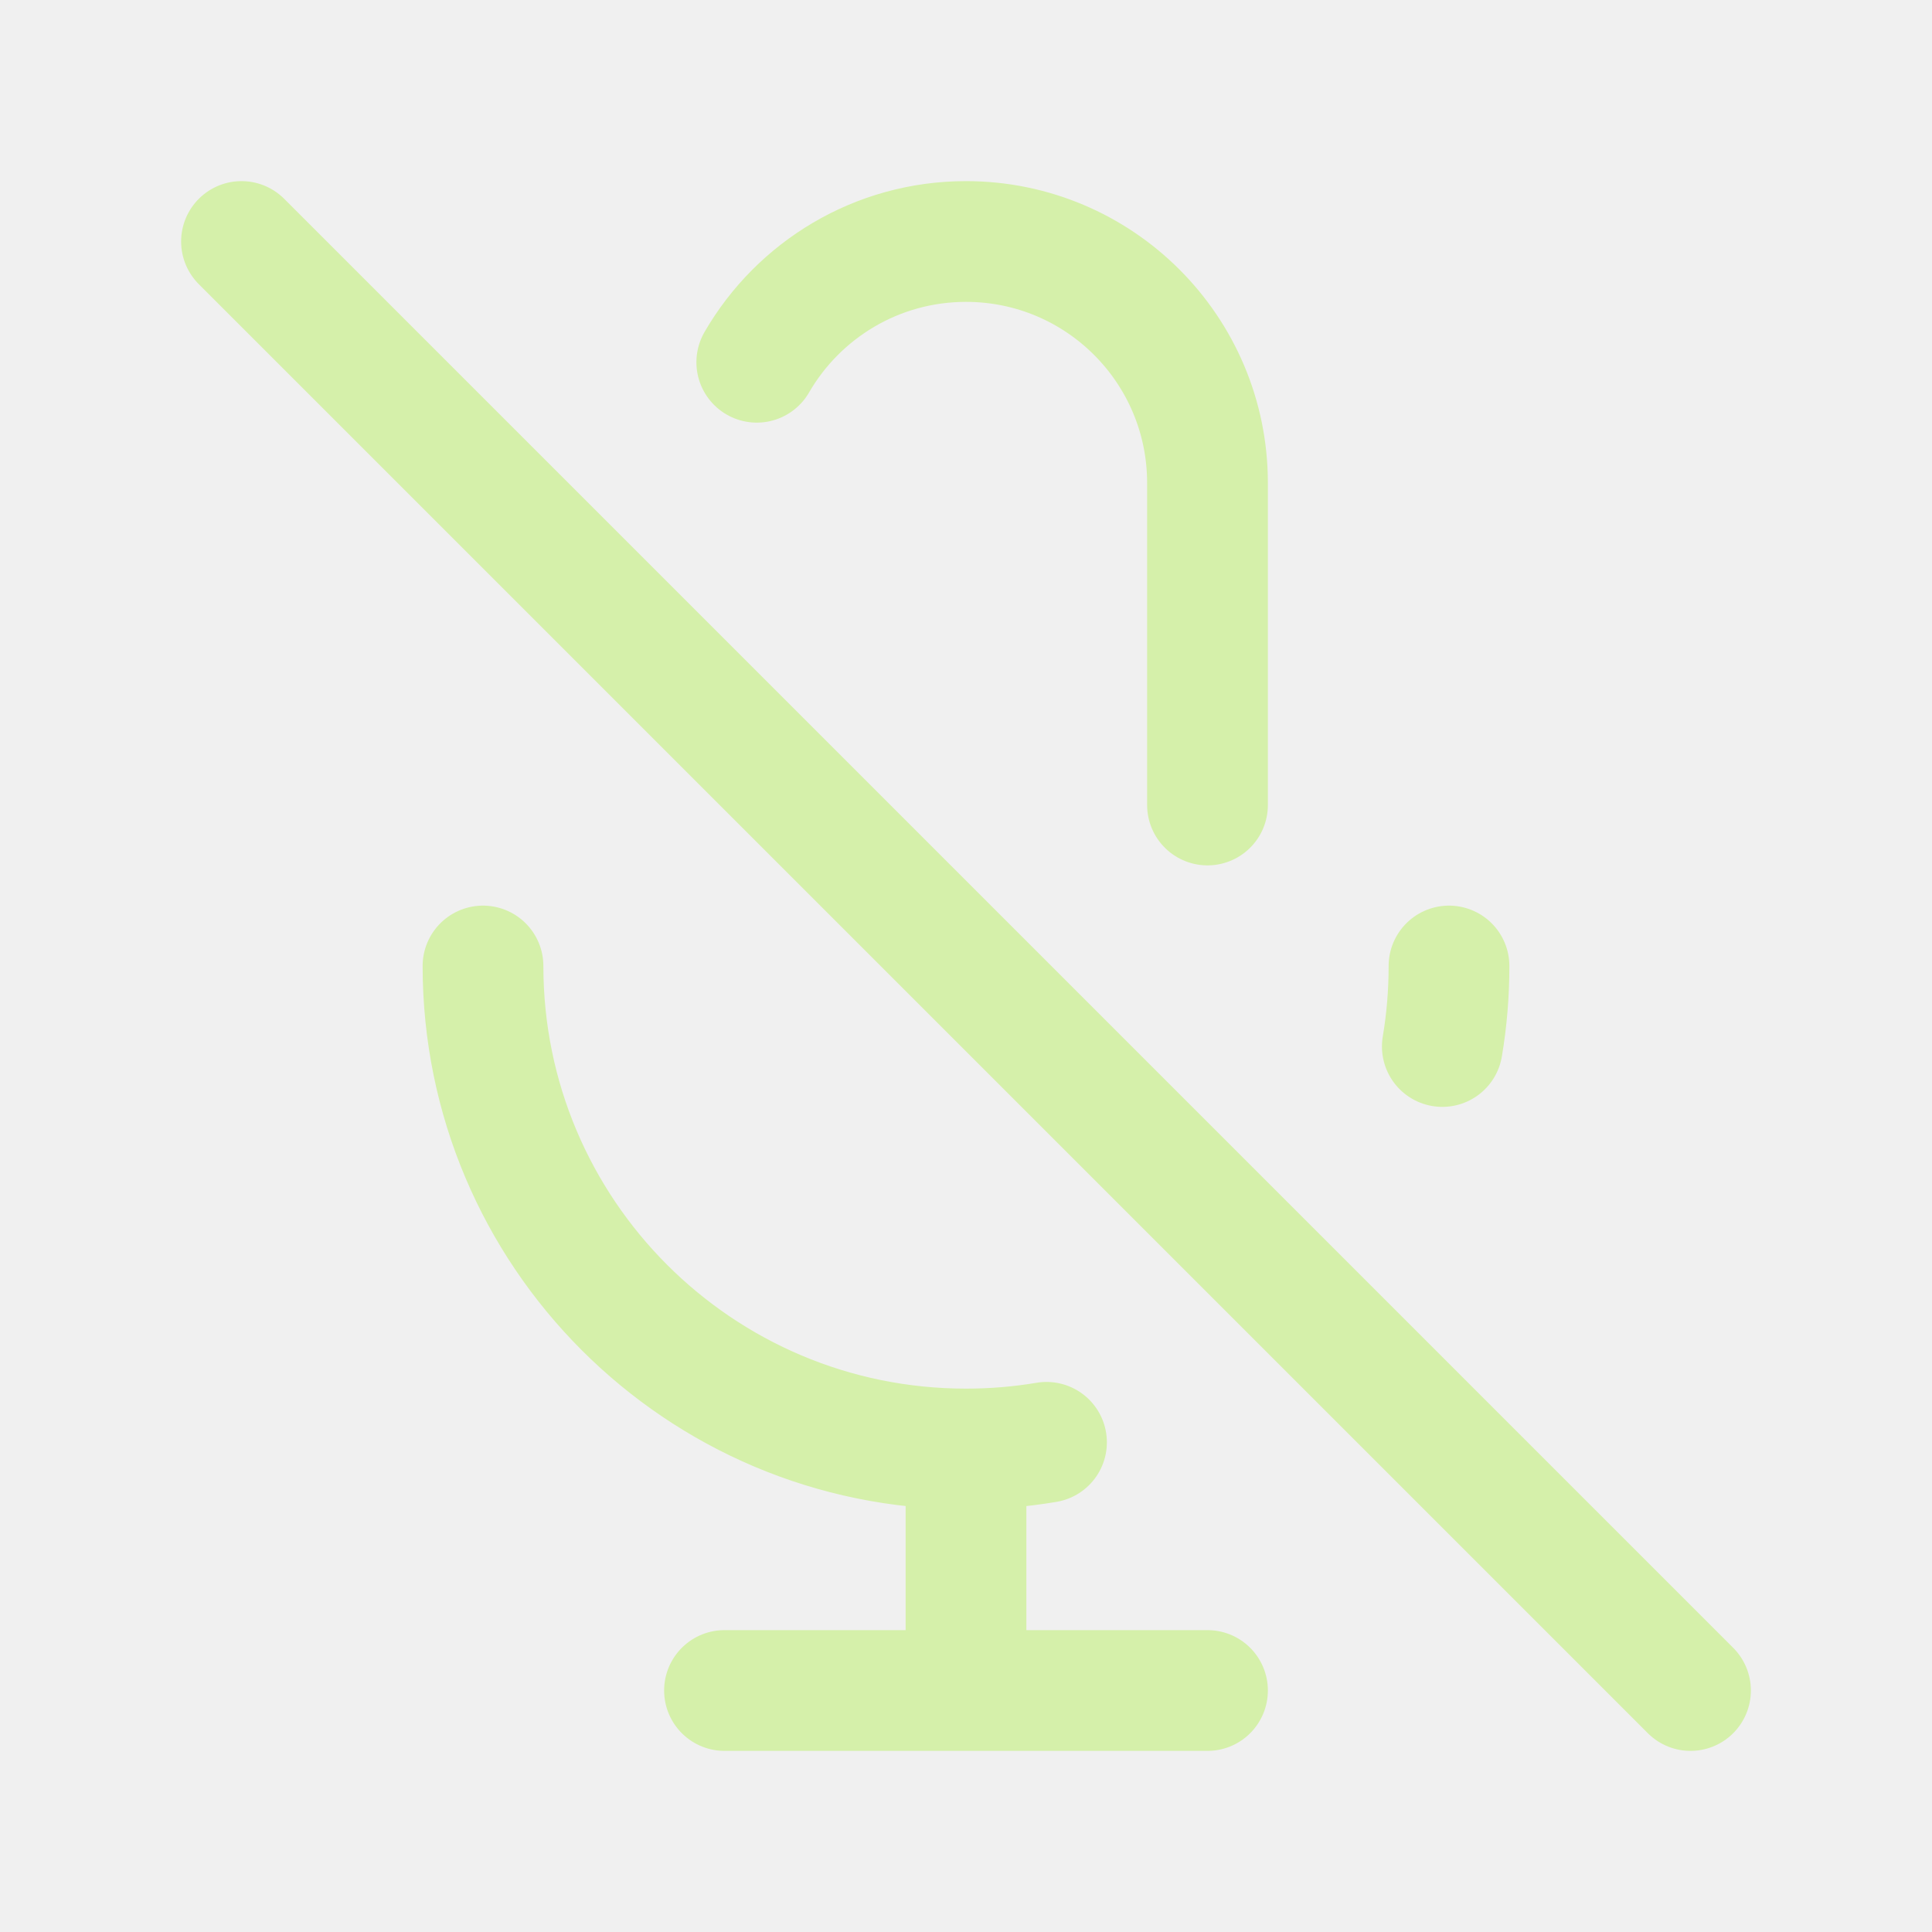
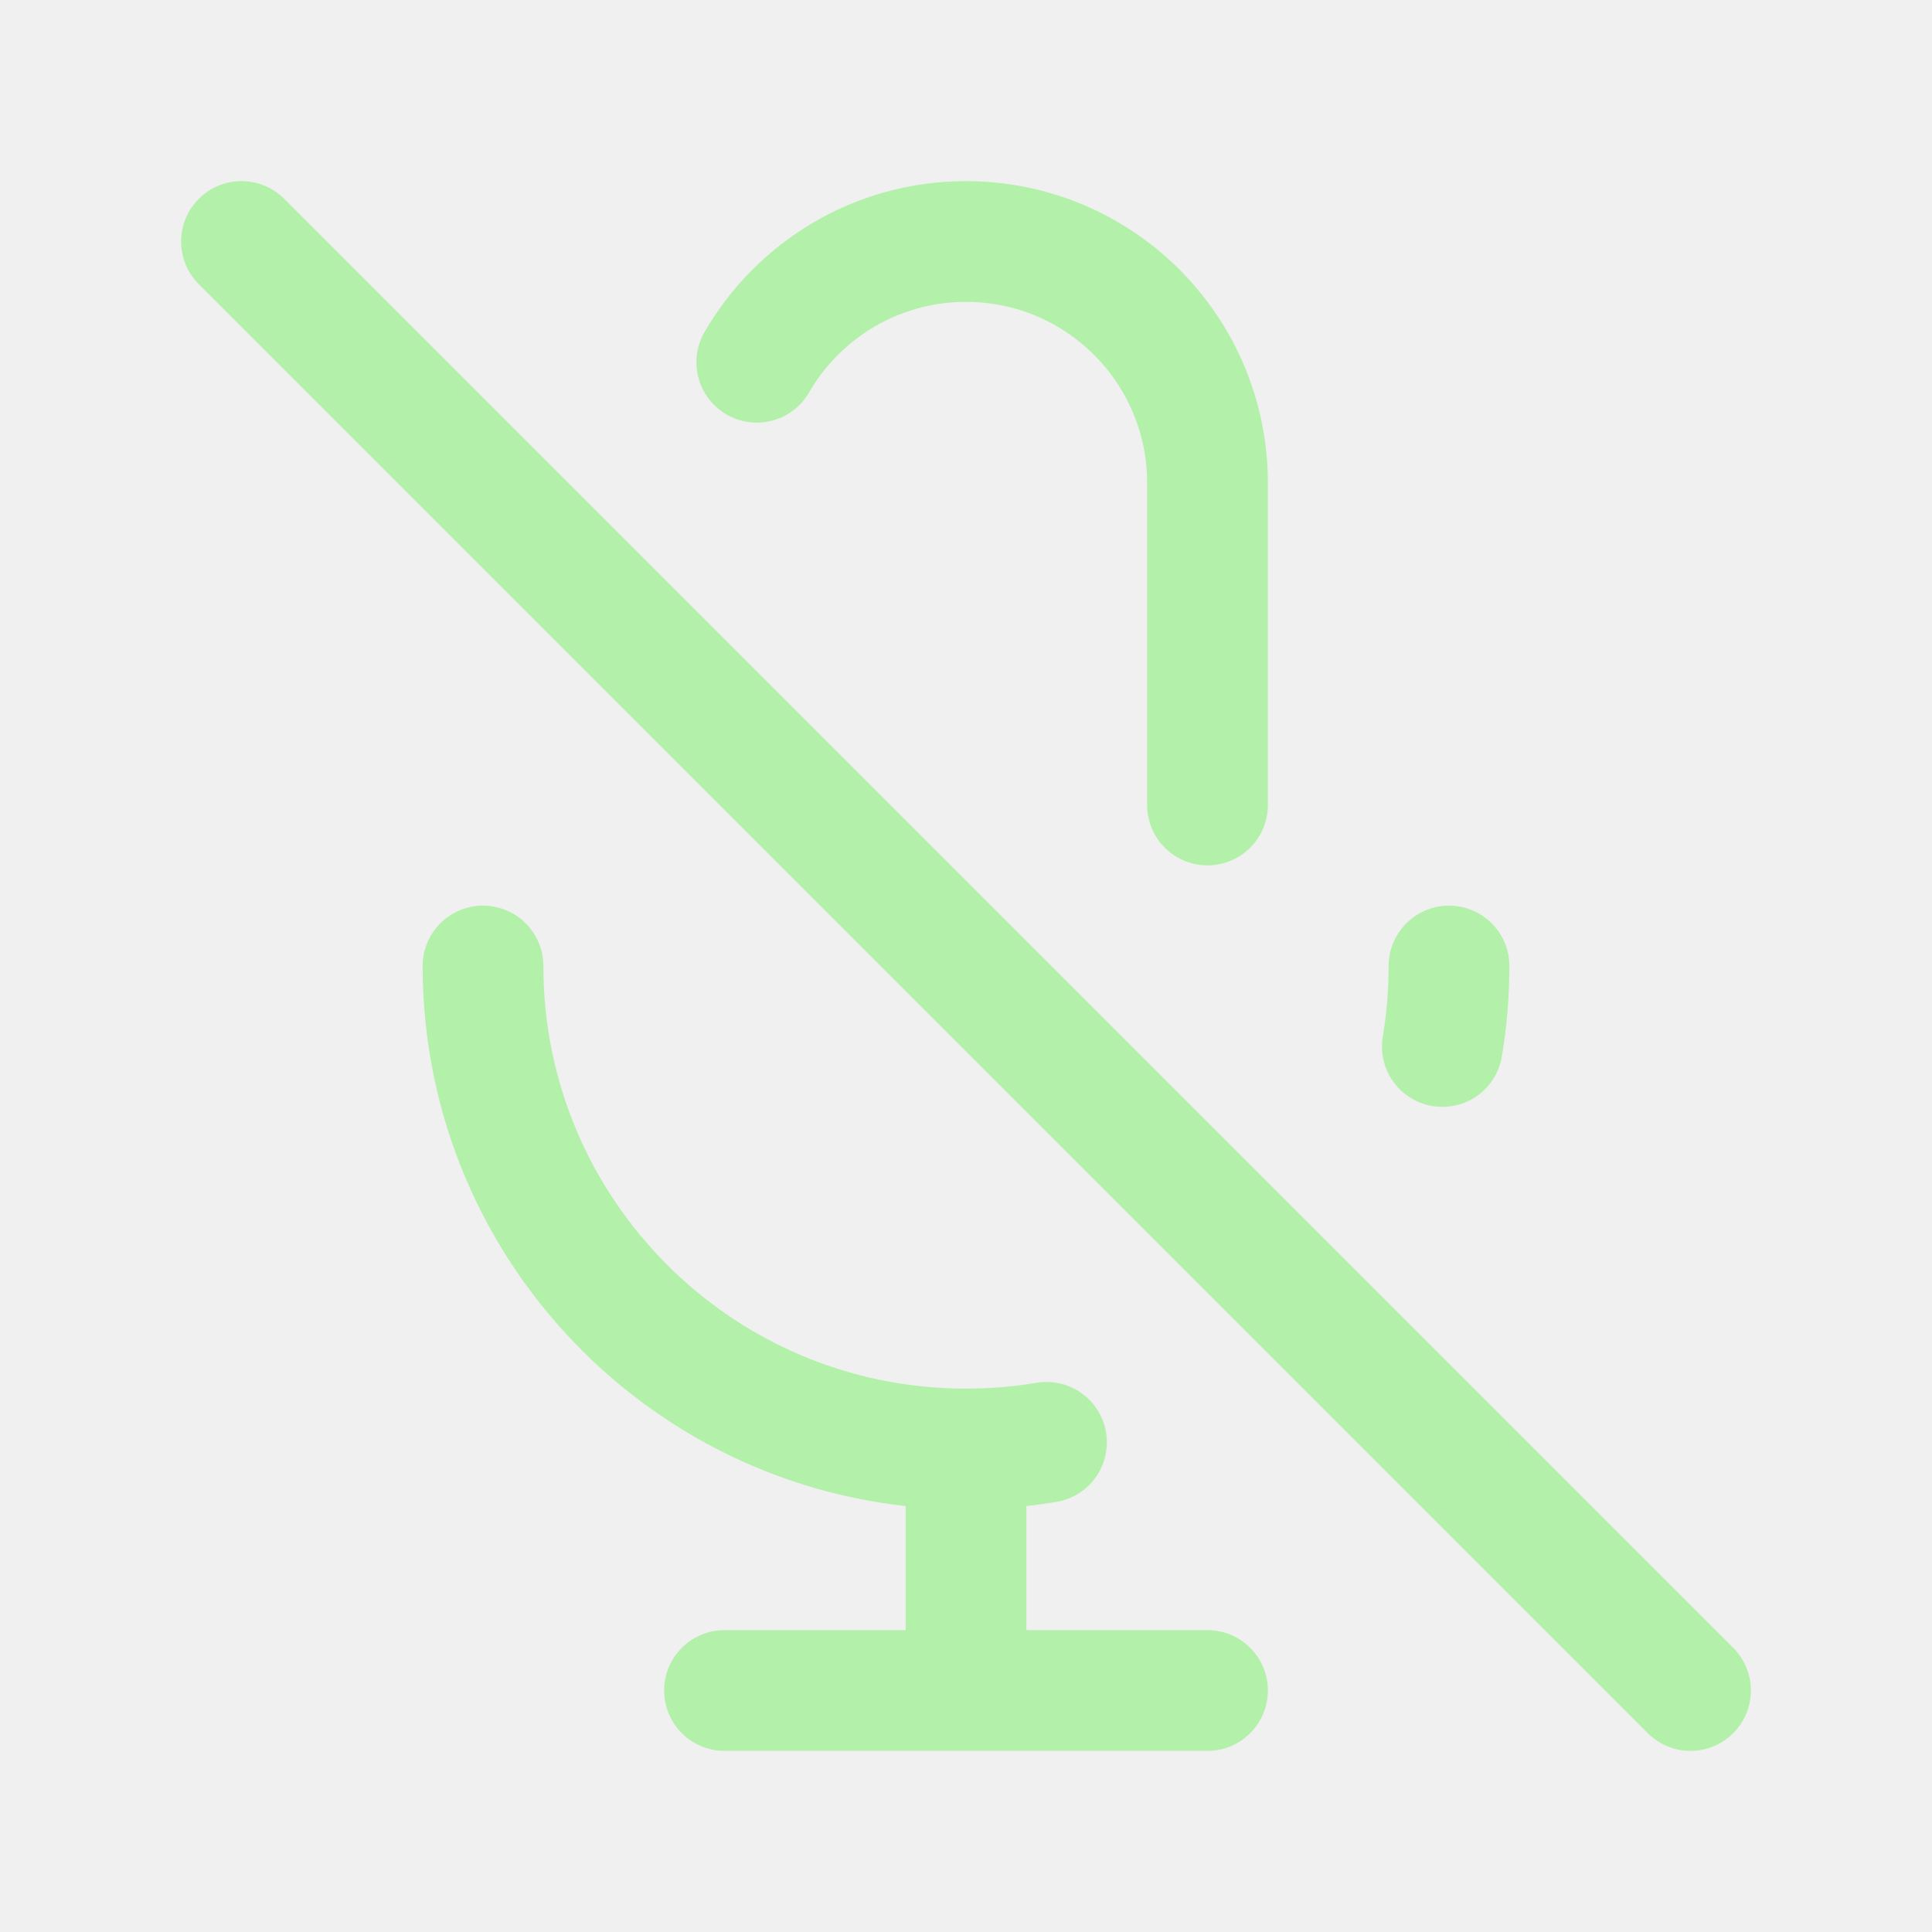
<svg width="120px" height="120px" viewBox="0 0 24 24" fill="none">
  <g id="bgCarrier" stroke-width="0" />
  <g id="tracerCarrier" stroke-linecap="round" stroke-linejoin="round" />
  <g id="iconCarrier">
-     <path d="M9.401 4.5C9.92 3.603 10.89 3 12 3C13.657 3 15 4.343 15 6V10M18 12C18 12.341 17.972 12.675 17.917 13M3 3L21 21M12 18C8.686 18 6 15.314 6 12M12 18C12.341 18 12.675 17.972 13 17.917M12 18V21M12 21H15M12 21H9" stroke="#D5F0AA" stroke-width="1.5" stroke-linecap="round" stroke-linejoin="round" style="--darkreader-inline-stroke: #ffffff;" data-darkreader-inline-stroke="" />
+     <path d="M9.401 4.5C9.92 3.603 10.89 3 12 3C13.657 3 15 4.343 15 6V10M18 12C18 12.341 17.972 12.675 17.917 13M3 3L21 21M12 18C8.686 18 6 15.314 6 12M12 18C12.341 18 12.675 17.972 13 17.917M12 18V21M12 21H15M12 21H9" stroke="#B3F0AA" stroke-width="1.5" stroke-linecap="round" stroke-linejoin="round" style="--darkreader-inline-stroke: #ffffff;" data-darkreader-inline-stroke="" />
  </g>
</svg>
